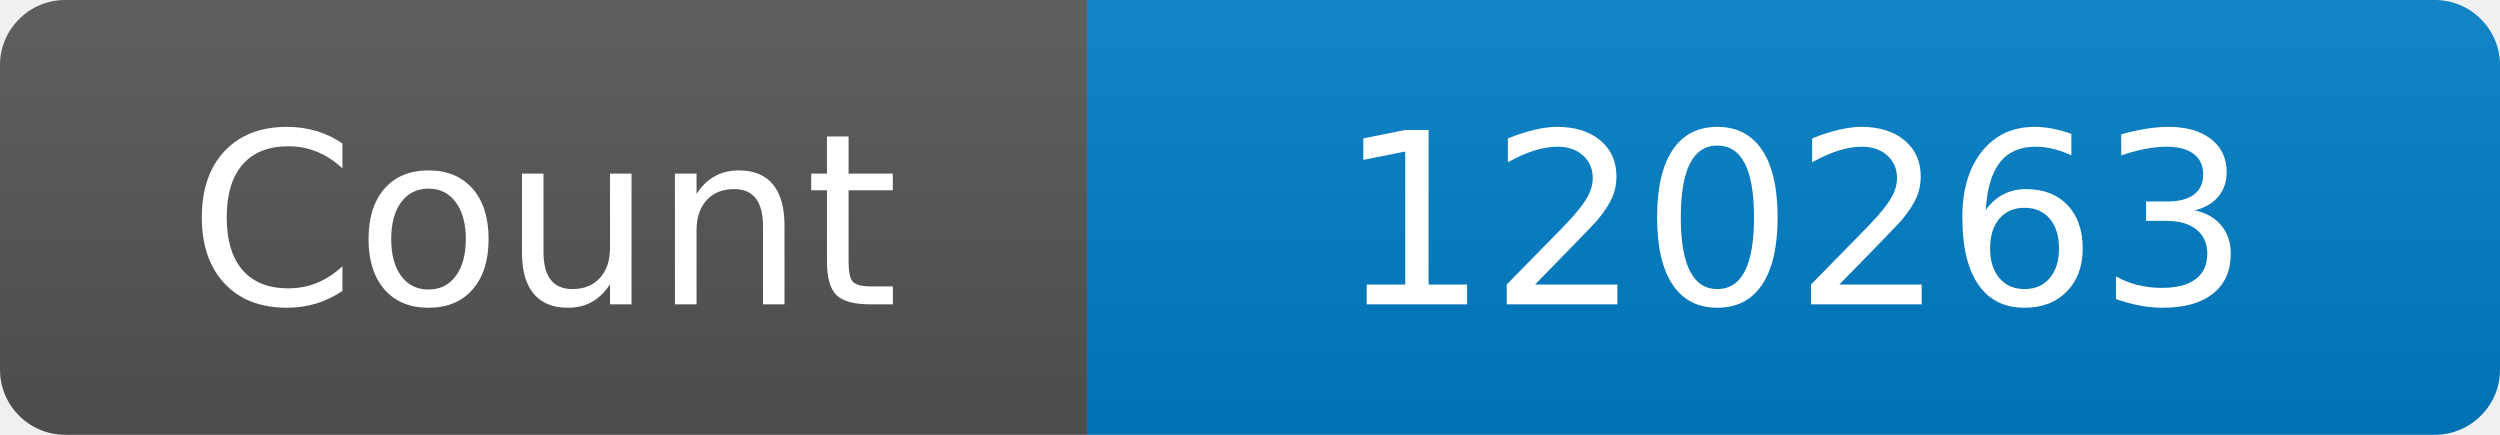
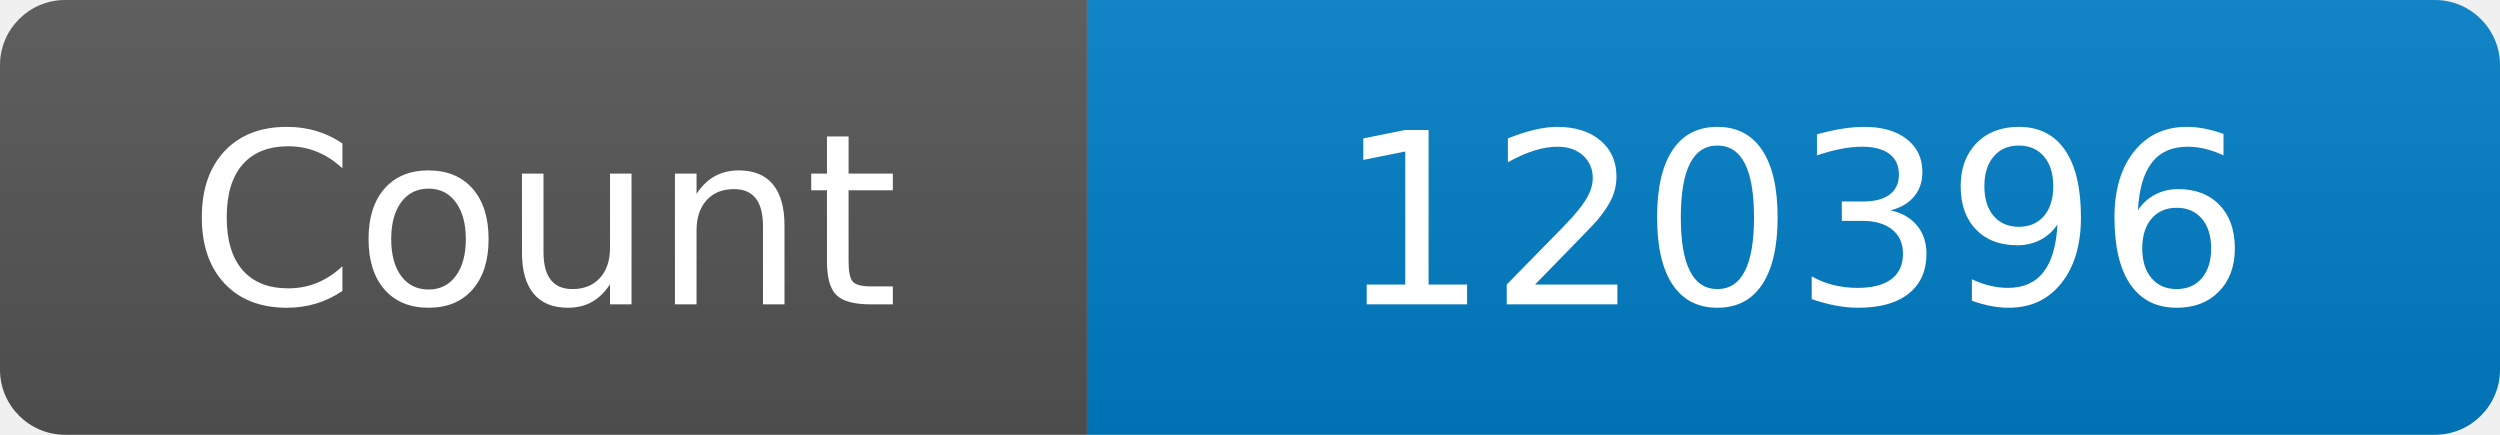
<svg xmlns="http://www.w3.org/2000/svg" width="115" height="20" role="img" aria-label="Maintained?: yes">
  <linearGradient id="s" x2="0" y2="100%">
    <stop offset="0" stop-color="#bbb" stop-opacity=".1" />
    <stop offset="1" stop-opacity=".1" />
  </linearGradient>
  <clipPath id="r">
    <rect width="115" height="20" rx="3" fill="#fff" />
  </clipPath>
  <g clip-path="url(#r)">
    <rect width="50" height="20" fill="#555" />
    <rect x="50" width="160" height="20" fill="#007ec6" />
    <rect width="115" height="20" fill="url(#s)" />
  </g>
  <g fill="#fff" text-anchor="middle" font-family="Verdana,Geneva,DejaVu Sans,sans-serif" font-size="110">
    <text x="250" y="140" transform="scale(.1)" fill="#fff">Count</text>
-     <text x="825" y="140" transform="scale(.1)" fill="#fff">120263</text>
+     <text x="825" y="140" transform="scale(.1)" fill="#fff">120396</text>
  </g>
</svg>
